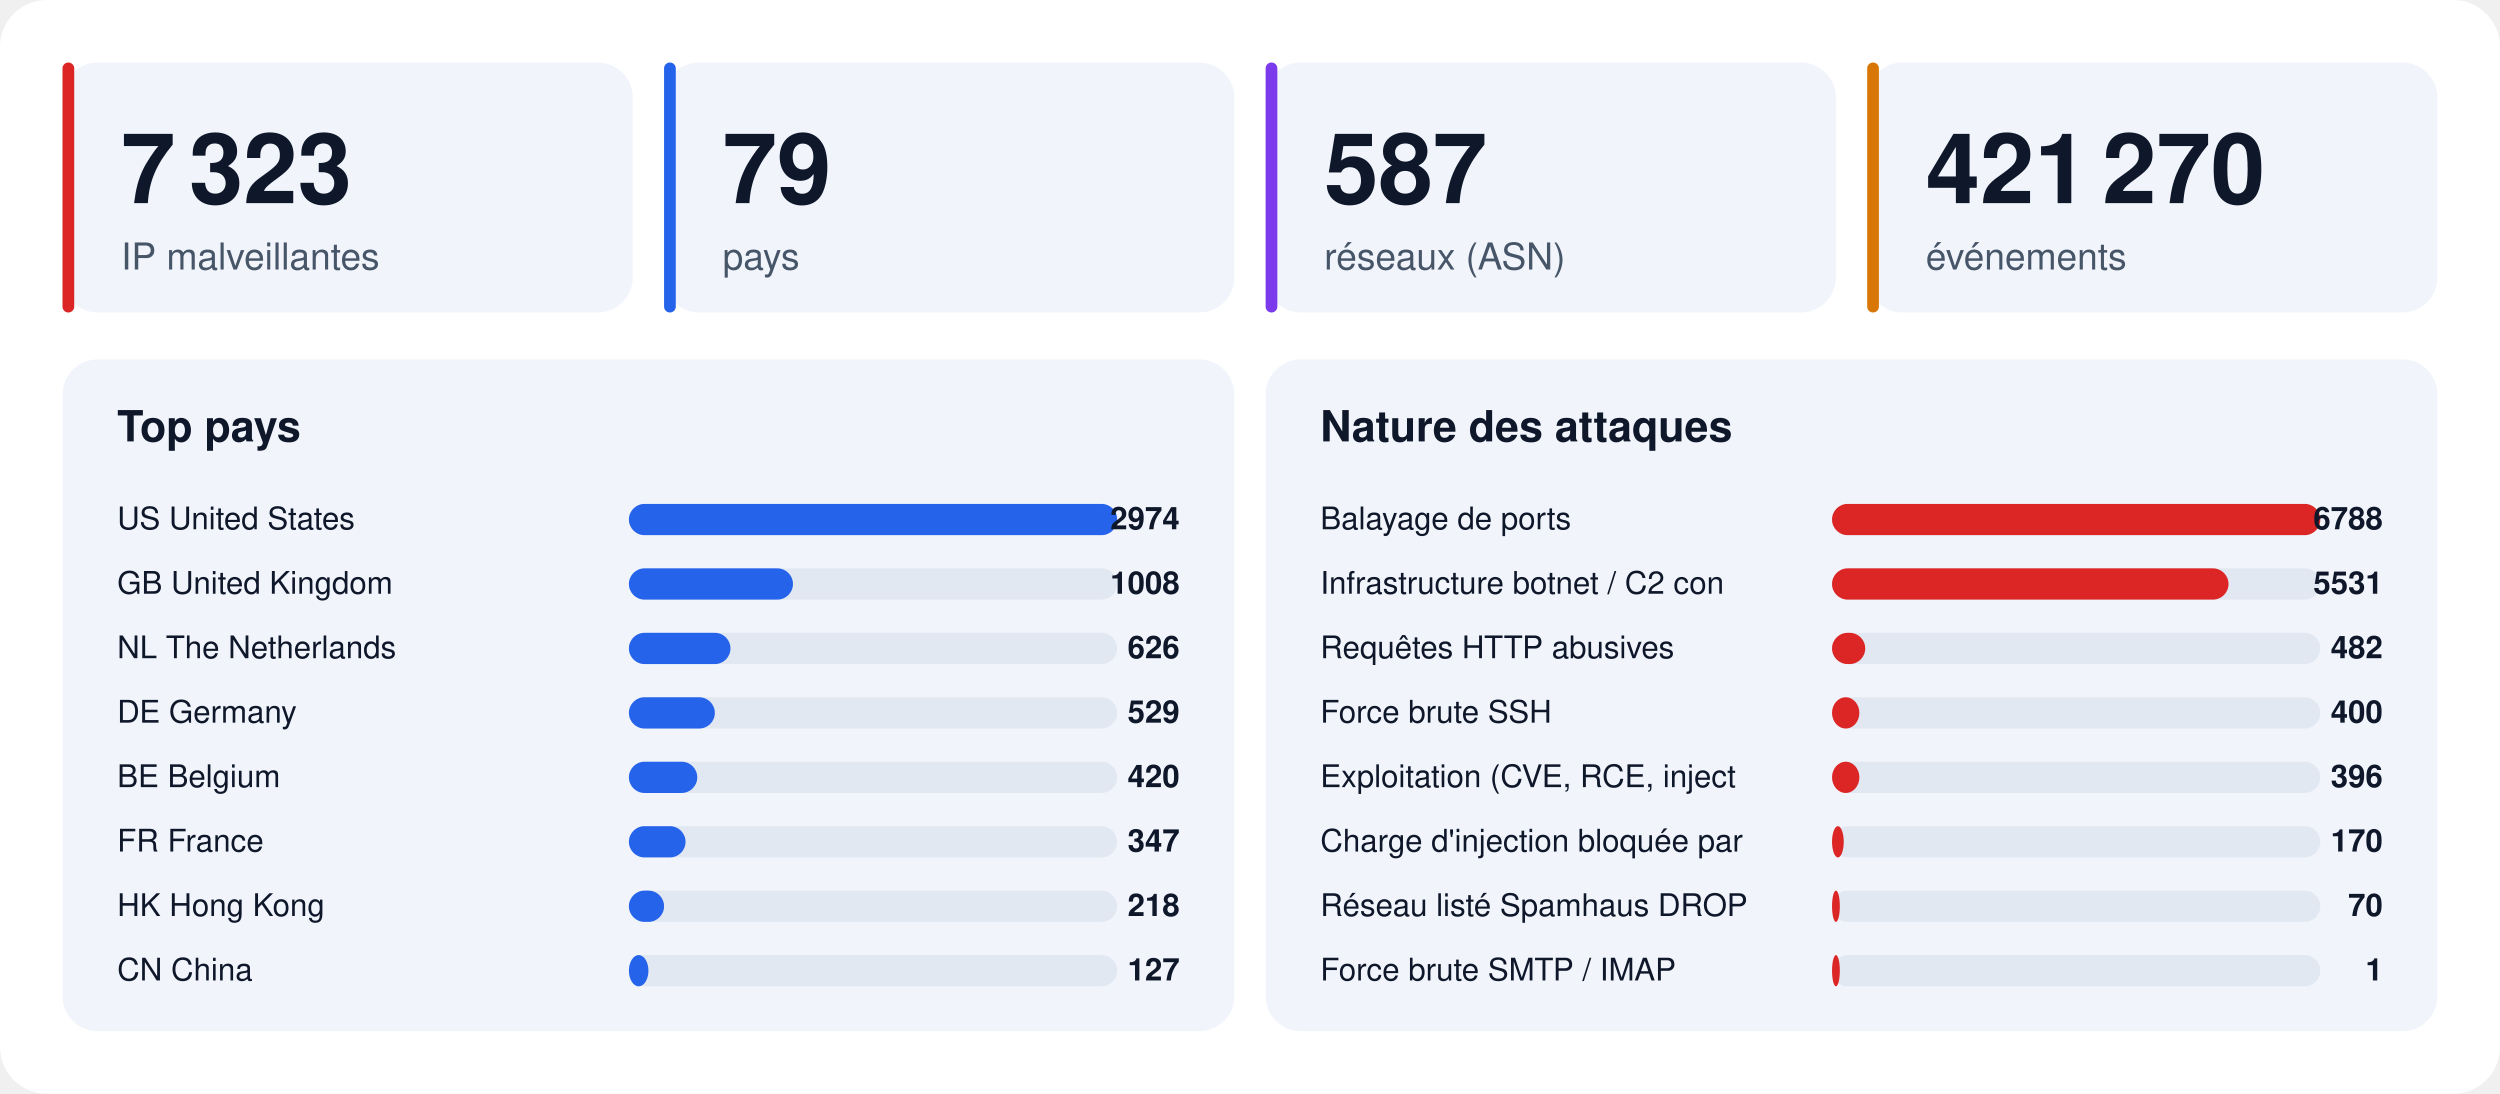
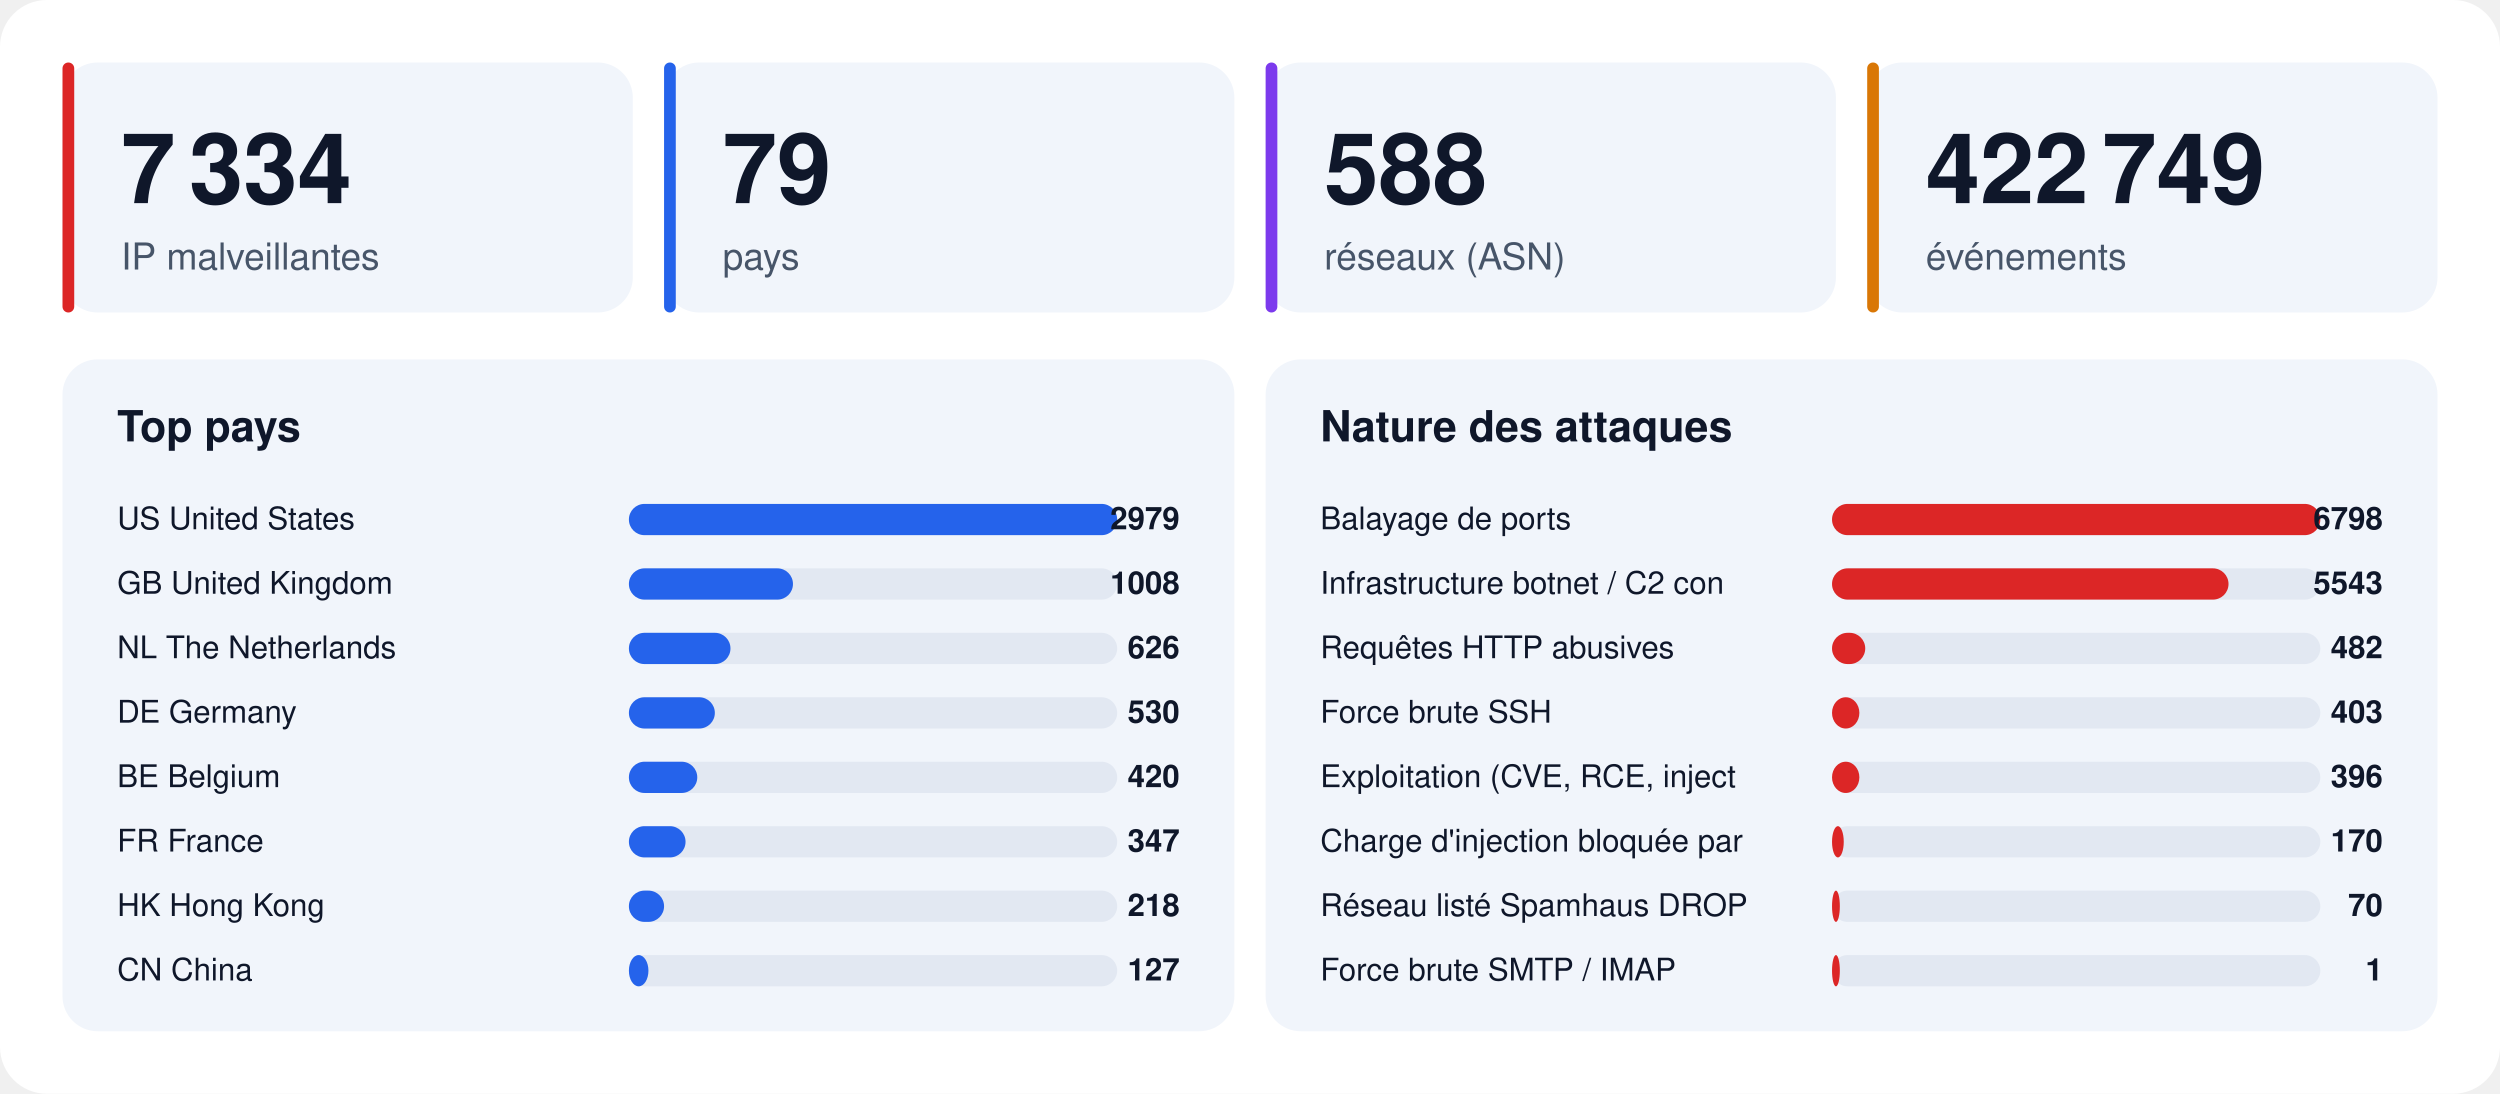
<svg xmlns="http://www.w3.org/2000/svg" width="1280" height="560" viewBox="0 0 1280 560" font-family="-apple-system,BlinkMacSystemFont,'Segoe UI',Helvetica,Arial,sans-serif">
  <rect width="1280" height="560" rx="24" fill="#ffffff" />
  <rect x="32" y="32" width="292" height="128" rx="18" fill="#f1f5fb" />
  <rect x="32" y="32" width="6" height="128" rx="3" fill="#dc2626" />
-   <text x="62" y="104" font-size="50" font-weight="800" fill="#0f172a">7 323</text>
+   <text x="62" y="104" font-size="50" font-weight="800" fill="#0f172a">7 334</text>
  <text x="62" y="138" font-size="19" fill="#475569">IP malveillantes</text>
  <rect x="340" y="32" width="292" height="128" rx="18" fill="#f1f5fb" />
  <rect x="340" y="32" width="6" height="128" rx="3" fill="#2563eb" />
  <text x="370" y="104" font-size="50" font-weight="800" fill="#0f172a">79</text>
  <text x="370" y="138" font-size="19" fill="#475569">pays</text>
  <rect x="648" y="32" width="292" height="128" rx="18" fill="#f1f5fb" />
  <rect x="648" y="32" width="6" height="128" rx="3" fill="#7c3aed" />
-   <text x="678" y="104" font-size="50" font-weight="800" fill="#0f172a">587</text>
+   <text x="678" y="104" font-size="50" font-weight="800" fill="#0f172a">588</text>
  <text x="678" y="138" font-size="19" fill="#475569">réseaux (ASN)</text>
  <rect x="956" y="32" width="292" height="128" rx="18" fill="#f1f5fb" />
  <rect x="956" y="32" width="6" height="128" rx="3" fill="#d97706" />
-   <text x="986" y="104" font-size="50" font-weight="800" fill="#0f172a">421 270</text>
+   <text x="986" y="104" font-size="50" font-weight="800" fill="#0f172a">422 749</text>
  <text x="986" y="138" font-size="19" fill="#475569">événements</text>
  <rect x="32" y="184" width="600" height="344" rx="18" fill="#f1f5fb" />
  <text x="60" y="226" font-size="22" font-weight="700" fill="#0f172a">Top pays</text>
  <text x="60" y="271" font-size="16" fill="#0f172a">US  United States</text>
  <rect x="322" y="258" width="250" height="16" rx="8" fill="#e2e8f2" />
  <rect x="322" y="258" width="250" height="16" rx="8" fill="#2563eb" />
-   <text x="604" y="271" font-size="16" font-weight="700" text-anchor="end" fill="#0f172a">2974</text>
+   <text x="604" y="271" font-size="16" font-weight="700" text-anchor="end" fill="#0f172a">2979</text>
  <text x="60" y="304" font-size="16" fill="#0f172a">GB  United Kingdom</text>
  <rect x="322" y="291" width="250" height="16" rx="8" fill="#e2e8f2" />
  <rect x="322" y="291" width="84" height="16" rx="8" fill="#2563eb" />
  <text x="604" y="304" font-size="16" font-weight="700" text-anchor="end" fill="#0f172a">1008</text>
  <text x="60" y="337" font-size="16" fill="#0f172a">NL  The Netherlands</text>
  <rect x="322" y="324" width="250" height="16" rx="8" fill="#e2e8f2" />
  <rect x="322" y="324" width="52" height="16" rx="8" fill="#2563eb" />
  <text x="604" y="337" font-size="16" font-weight="700" text-anchor="end" fill="#0f172a">626</text>
  <text x="60" y="370" font-size="16" fill="#0f172a">DE  Germany</text>
  <rect x="322" y="357" width="250" height="16" rx="8" fill="#e2e8f2" />
  <rect x="322" y="357" width="44" height="16" rx="8" fill="#2563eb" />
-   <text x="604" y="370" font-size="16" font-weight="700" text-anchor="end" fill="#0f172a">529</text>
+   <text x="604" y="370" font-size="16" font-weight="700" text-anchor="end" fill="#0f172a">530</text>
  <text x="60" y="403" font-size="16" fill="#0f172a">BE  Belgium</text>
  <rect x="322" y="390" width="250" height="16" rx="8" fill="#e2e8f2" />
  <rect x="322" y="390" width="35" height="16" rx="8" fill="#2563eb" />
  <text x="604" y="403" font-size="16" font-weight="700" text-anchor="end" fill="#0f172a">420</text>
  <text x="60" y="436" font-size="16" fill="#0f172a">FR  France</text>
  <rect x="322" y="423" width="250" height="16" rx="8" fill="#e2e8f2" />
  <rect x="322" y="423" width="29" height="16" rx="8" fill="#2563eb" />
  <text x="604" y="436" font-size="16" font-weight="700" text-anchor="end" fill="#0f172a">347</text>
  <text x="60" y="469" font-size="16" fill="#0f172a">HK  Hong Kong</text>
  <rect x="322" y="456" width="250" height="16" rx="8" fill="#e2e8f2" />
  <rect x="322" y="456" width="18" height="16" rx="8" fill="#2563eb" />
  <text x="604" y="469" font-size="16" font-weight="700" text-anchor="end" fill="#0f172a">218</text>
  <text x="60" y="502" font-size="16" fill="#0f172a">CN  China</text>
  <rect x="322" y="489" width="250" height="16" rx="8" fill="#e2e8f2" />
  <rect x="322" y="489" width="10" height="16" rx="8" fill="#2563eb" />
  <text x="604" y="502" font-size="16" font-weight="700" text-anchor="end" fill="#0f172a">127</text>
  <rect x="648" y="184" width="600" height="344" rx="18" fill="#f1f5fb" />
  <text x="676" y="226" font-size="22" font-weight="700" fill="#0f172a">Nature des attaques</text>
  <text x="676" y="271" font-size="16" fill="#0f172a">Balayage de ports</text>
  <rect x="938" y="258" width="250" height="16" rx="8" fill="#e2e8f2" />
  <rect x="938" y="258" width="250" height="16" rx="8" fill="#dc2626" />
-   <text x="1220" y="271" font-size="16" font-weight="700" text-anchor="end" fill="#0f172a">6788</text>
+   <text x="1220" y="271" font-size="16" font-weight="700" text-anchor="end" fill="#0f172a">6798</text>
  <text x="676" y="304" font-size="16" fill="#0f172a">Infrastructure botnet / C2 con</text>
  <rect x="938" y="291" width="250" height="16" rx="8" fill="#e2e8f2" />
  <rect x="938" y="291" width="203" height="16" rx="8" fill="#dc2626" />
-   <text x="1220" y="304" font-size="16" font-weight="700" text-anchor="end" fill="#0f172a">5531</text>
+   <text x="1220" y="304" font-size="16" font-weight="700" text-anchor="end" fill="#0f172a">5543</text>
  <text x="676" y="337" font-size="16" fill="#0f172a">Requêtes HTTP abusives</text>
  <rect x="938" y="324" width="250" height="16" rx="8" fill="#e2e8f2" />
  <rect x="938" y="324" width="17" height="16" rx="8" fill="#dc2626" />
  <text x="1220" y="337" font-size="16" font-weight="700" text-anchor="end" fill="#0f172a">482</text>
  <text x="676" y="370" font-size="16" fill="#0f172a">Force brute SSH</text>
  <rect x="938" y="357" width="250" height="16" rx="8" fill="#e2e8f2" />
  <rect x="938" y="357" width="14" height="16" rx="8" fill="#dc2626" />
-   <text x="1220" y="370" font-size="16" font-weight="700" text-anchor="end" fill="#0f172a">400</text>
+   <text x="1220" y="370" font-size="16" font-weight="700" text-anchor="end" fill="#0f172a">403</text>
  <text x="676" y="403" font-size="16" fill="#0f172a">Exploitation (CVE, RCE, inject</text>
  <rect x="938" y="390" width="250" height="16" rx="8" fill="#e2e8f2" />
  <rect x="938" y="390" width="14" height="16" rx="8" fill="#dc2626" />
  <text x="1220" y="403" font-size="16" font-weight="700" text-anchor="end" fill="#0f172a">396</text>
  <text x="676" y="436" font-size="16" fill="#0f172a">Charge d'injection bloquée par</text>
  <rect x="938" y="423" width="250" height="16" rx="8" fill="#e2e8f2" />
  <rect x="938" y="423" width="6" height="16" rx="8" fill="#dc2626" />
  <text x="1220" y="436" font-size="16" font-weight="700" text-anchor="end" fill="#0f172a">170</text>
  <text x="676" y="469" font-size="16" fill="#0f172a">Réseau listé Spamhaus DROP</text>
  <rect x="938" y="456" width="250" height="16" rx="8" fill="#e2e8f2" />
  <rect x="938" y="456" width="4" height="16" rx="8" fill="#dc2626" />
  <text x="1220" y="469" font-size="16" font-weight="700" text-anchor="end" fill="#0f172a">70</text>
  <text x="676" y="502" font-size="16" fill="#0f172a">Force brute SMTP / IMAP</text>
  <rect x="938" y="489" width="250" height="16" rx="8" fill="#e2e8f2" />
  <rect x="938" y="489" width="4" height="16" rx="8" fill="#dc2626" />
  <text x="1220" y="502" font-size="16" font-weight="700" text-anchor="end" fill="#0f172a">1</text>
</svg>
